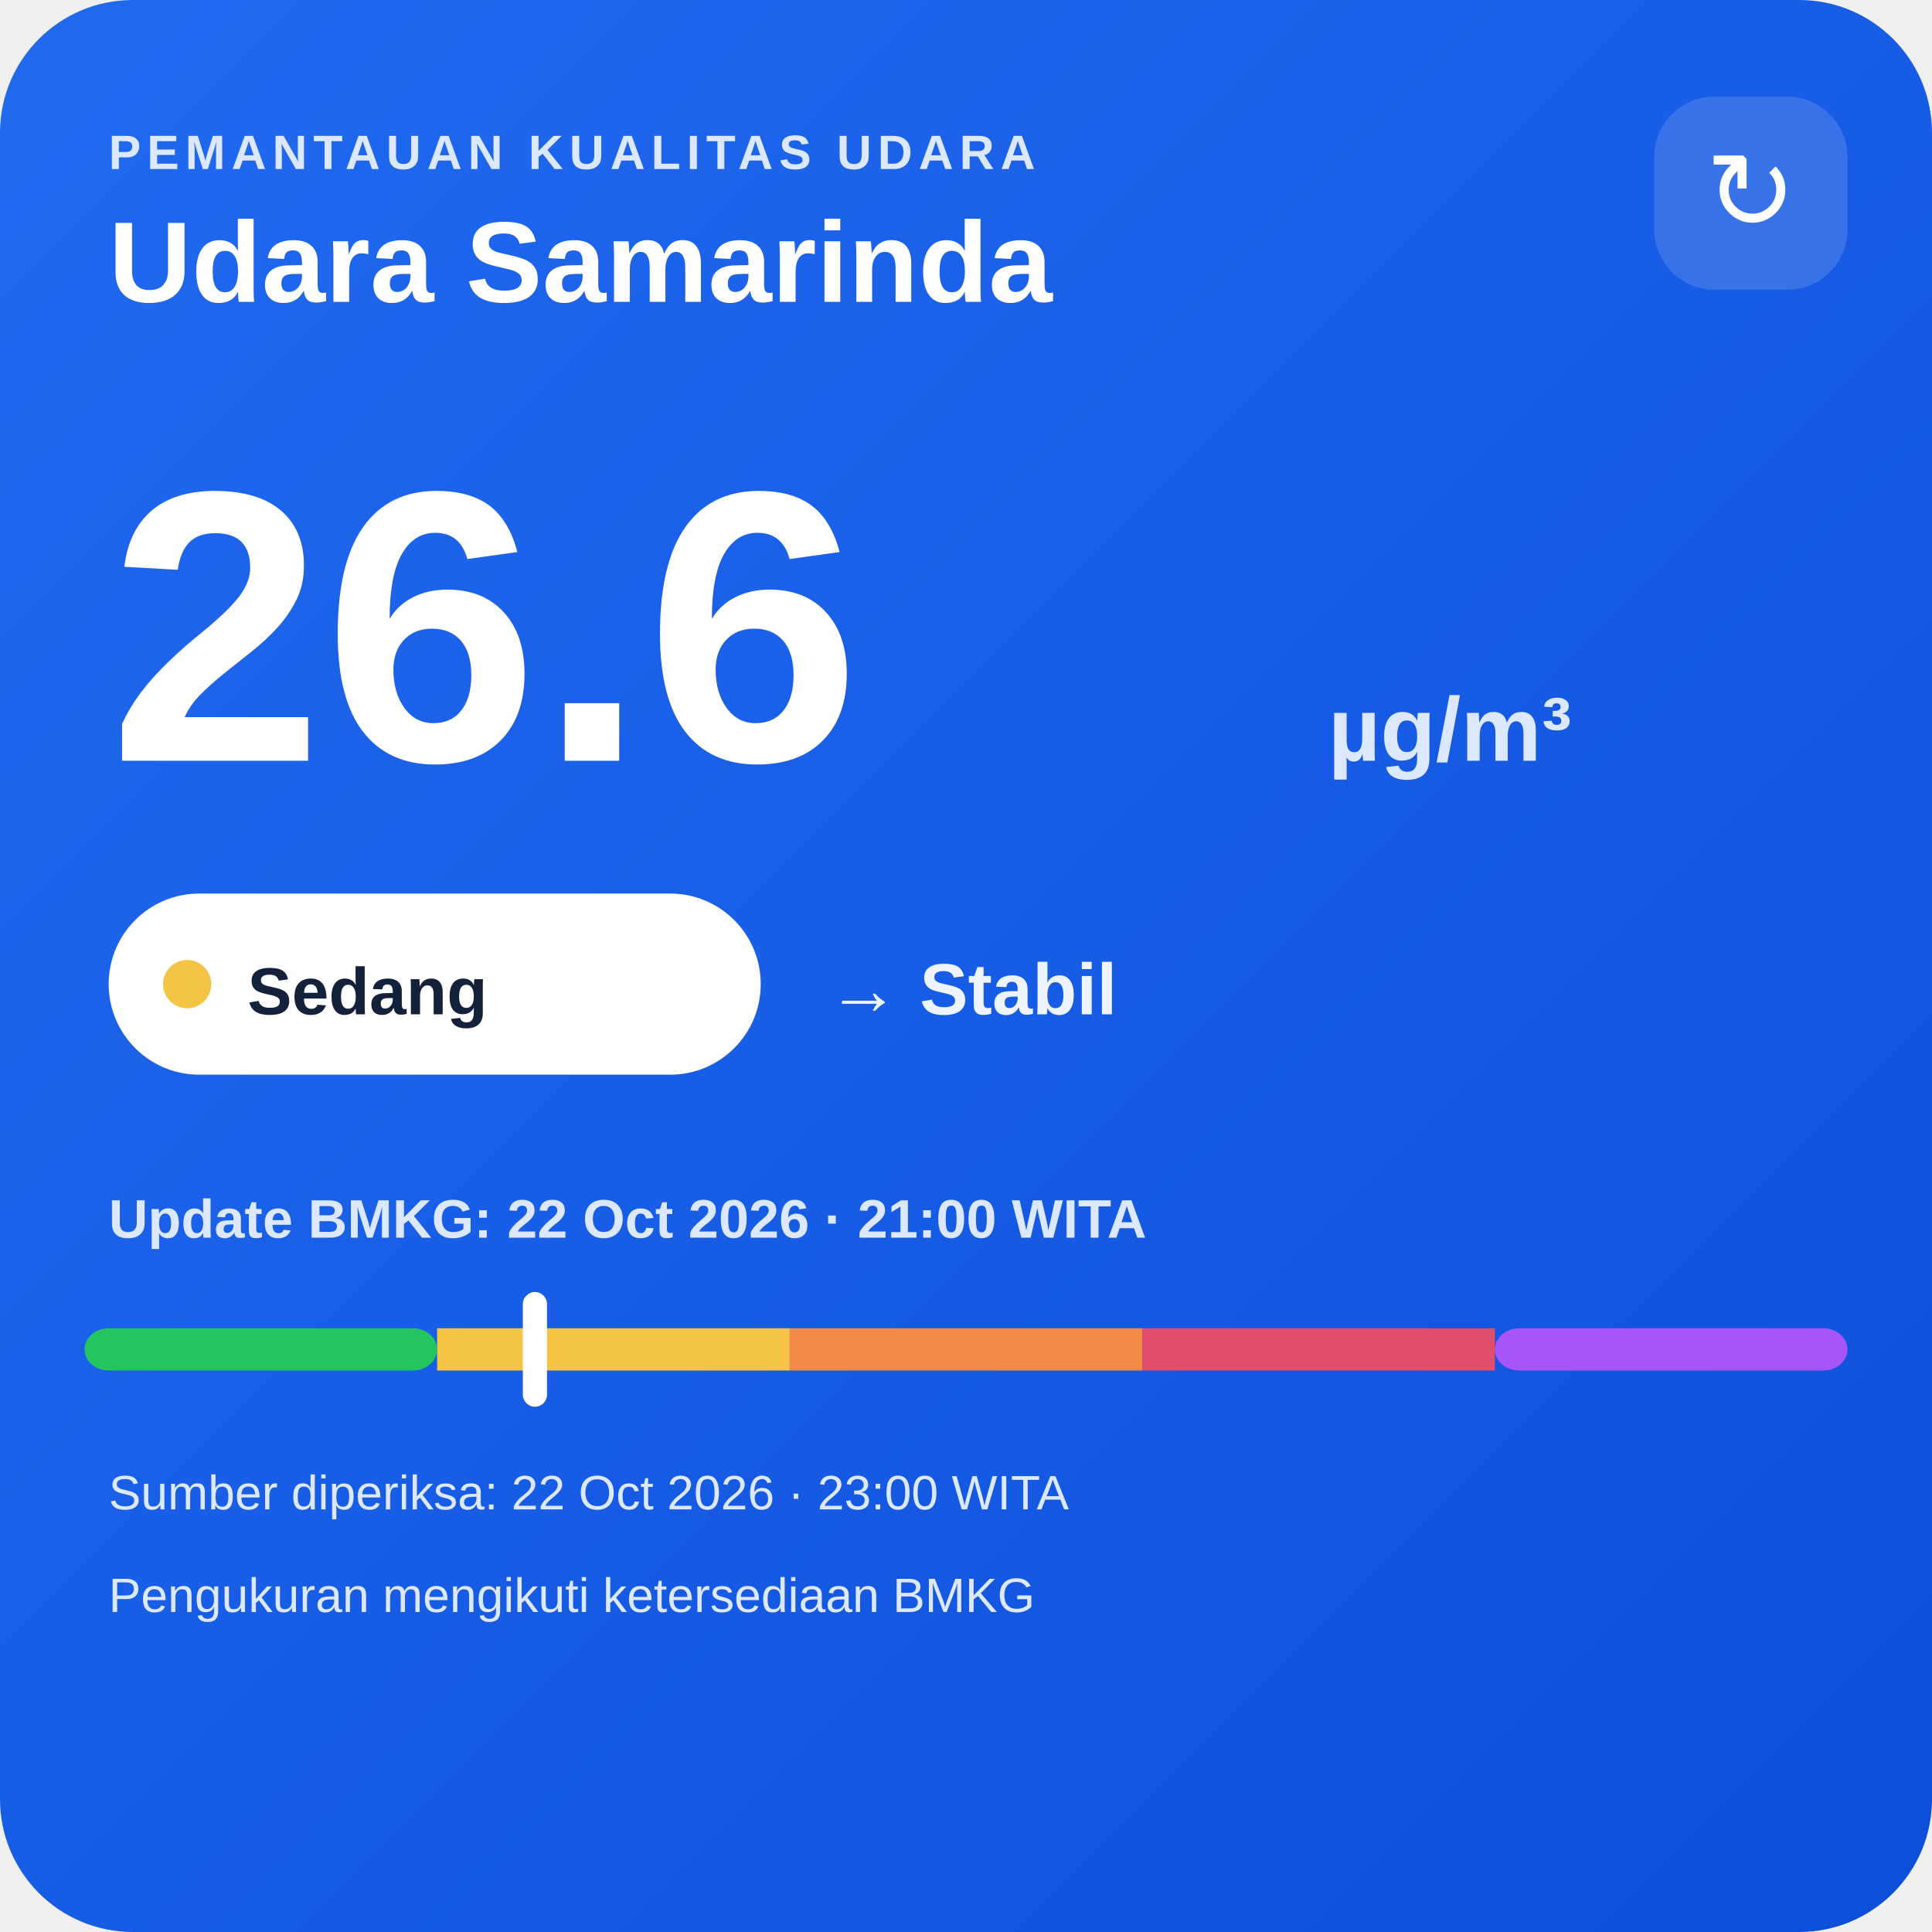
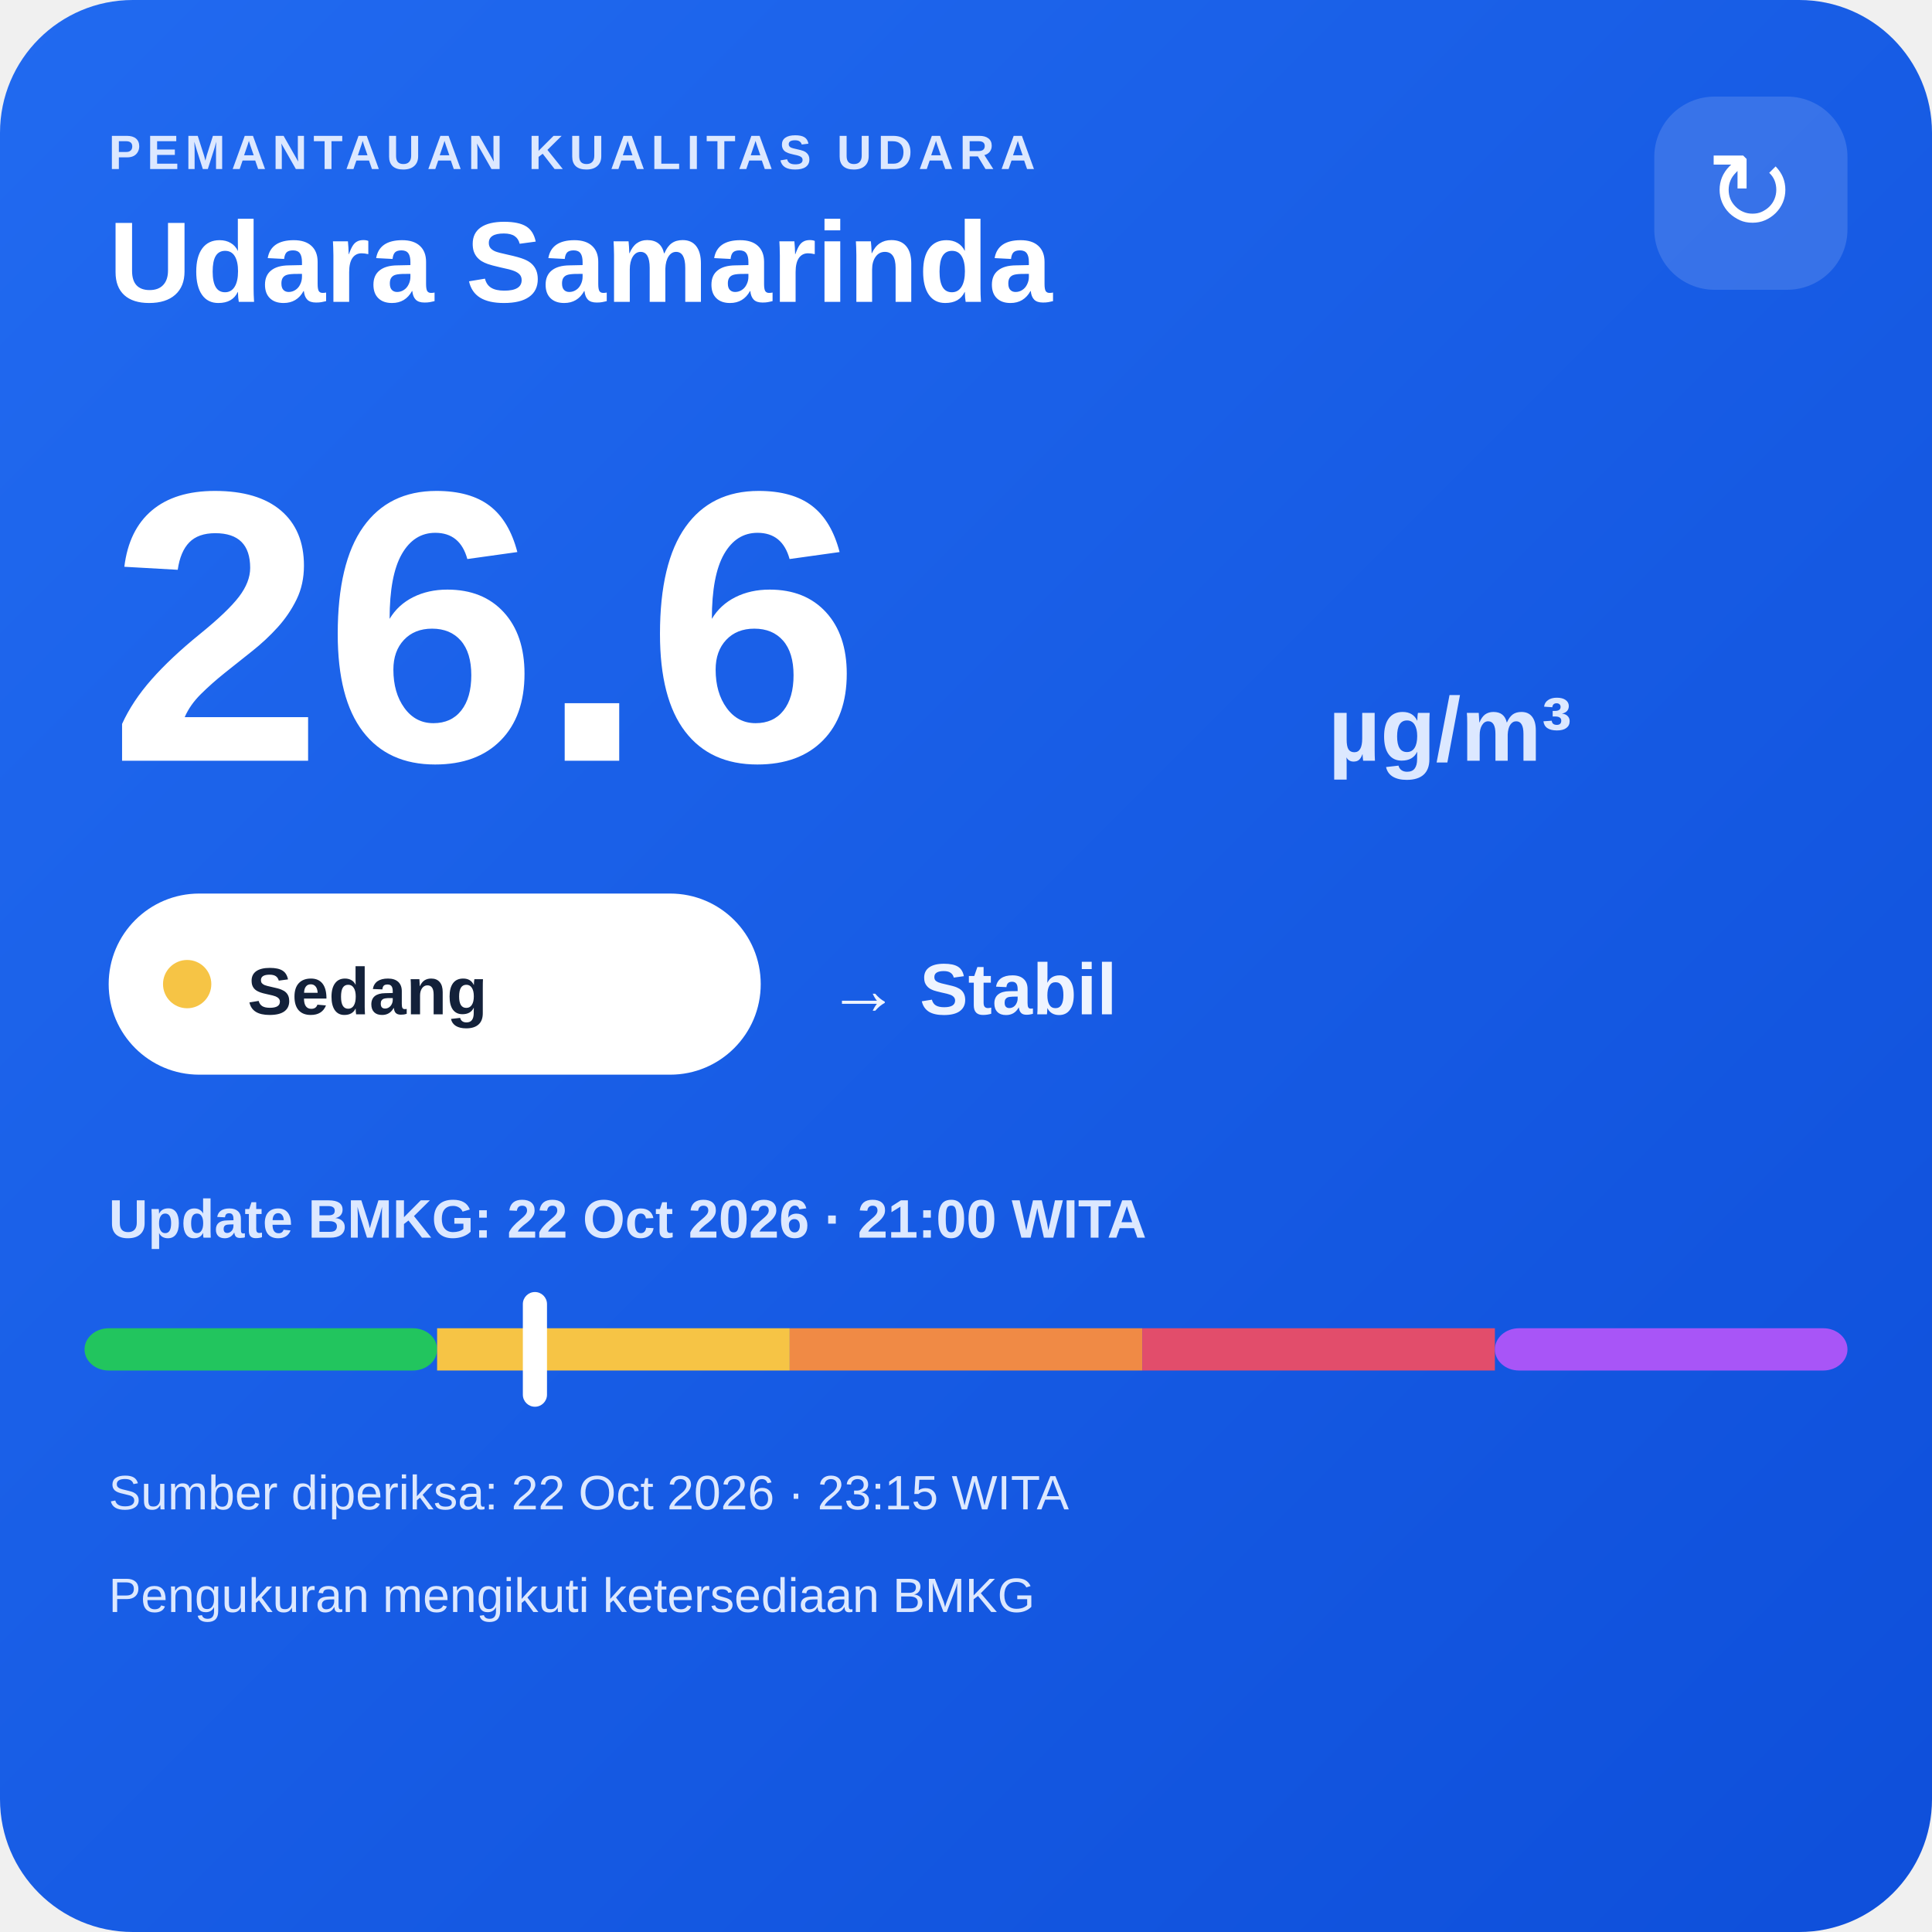
<svg xmlns="http://www.w3.org/2000/svg" width="320" height="320" viewBox="0 0 320 320">
  <defs>
    <linearGradient id="bg" x1="0" y1="0" x2="1" y2="1">
      <stop offset="0" stop-color="#216af0" />
      <stop offset="1" stop-color="#0e4fda" />
    </linearGradient>
  </defs>
  <rect width="320" height="320" rx="22" fill="url(#bg)" />
  <text x="18" y="28" fill="#dce8ff" font-family="Arial,sans-serif" font-size="8" font-weight="700" letter-spacing="1">PEMANTAUAN KUALITAS UDARA</text>
  <text x="18" y="50" fill="#ffffff" font-family="Arial,sans-serif" font-size="19" font-weight="700">Udara Samarinda</text>
  <rect x="274" y="16" width="32" height="32" rx="10" fill="#ffffff" fill-opacity=".14" />
  <text x="290" y="38" text-anchor="middle" fill="#ffffff" font-family="Arial,sans-serif" font-size="18">↻</text>
  <text x="18" y="126" fill="#ffffff" font-family="Arial,sans-serif" font-size="64" font-weight="800">26.6</text>
  <text x="220" y="126" fill="#dce8ff" font-family="Arial,sans-serif" font-size="15" font-weight="700">µg/m³</text>
  <rect x="18" y="148" width="108" height="30" rx="15" fill="#ffffff" />
  <circle cx="31" cy="163" r="4" fill="#f6c445" />
  <text x="41" y="168" fill="#13213a" font-family="Arial,sans-serif" font-size="11" font-weight="700">Sedang</text>
  <text x="137" y="168" fill="#eef4ff" font-family="Arial,sans-serif" font-size="12" font-weight="700">→ Stabil</text>
  <text x="18" y="205" fill="#dce8ff" font-family="Arial,sans-serif" font-size="9" font-weight="700">Update BMKG: 22 Oct 2026 · 21:00 WITA</text>
  <rect x="14" y="220" width="58.4" height="7" rx="4" fill="#22c55e" />
  <rect x="72.4" y="220" width="58.4" height="7" fill="#f6c445" />
  <rect x="130.8" y="220" width="58.4" height="7" fill="#f08a45" />
  <rect x="189.2" y="220" width="58.4" height="7" fill="#e24d6b" />
  <rect x="247.6" y="220" width="58.4" height="7" rx="4" fill="#a855f7" />
  <rect x="86.6" y="214" width="4" height="19" rx="2" fill="#ffffff" />
-   <text x="18" y="250" fill="#dce8ff" font-family="Arial,sans-serif" font-size="8">Sumber diperiksa: 22 Oct 2026 · 23:00 WITA</text>
+   <text x="18" y="250" fill="#dce8ff" font-family="Arial,sans-serif" font-size="8">Sumber diperiksa: 22 Oct 2026 · 23:15 WITA</text>
  <text x="18" y="267" fill="#dce8ff" font-family="Arial,sans-serif" font-size="8">Pengukuran mengikuti ketersediaan BMKG</text>
</svg>
